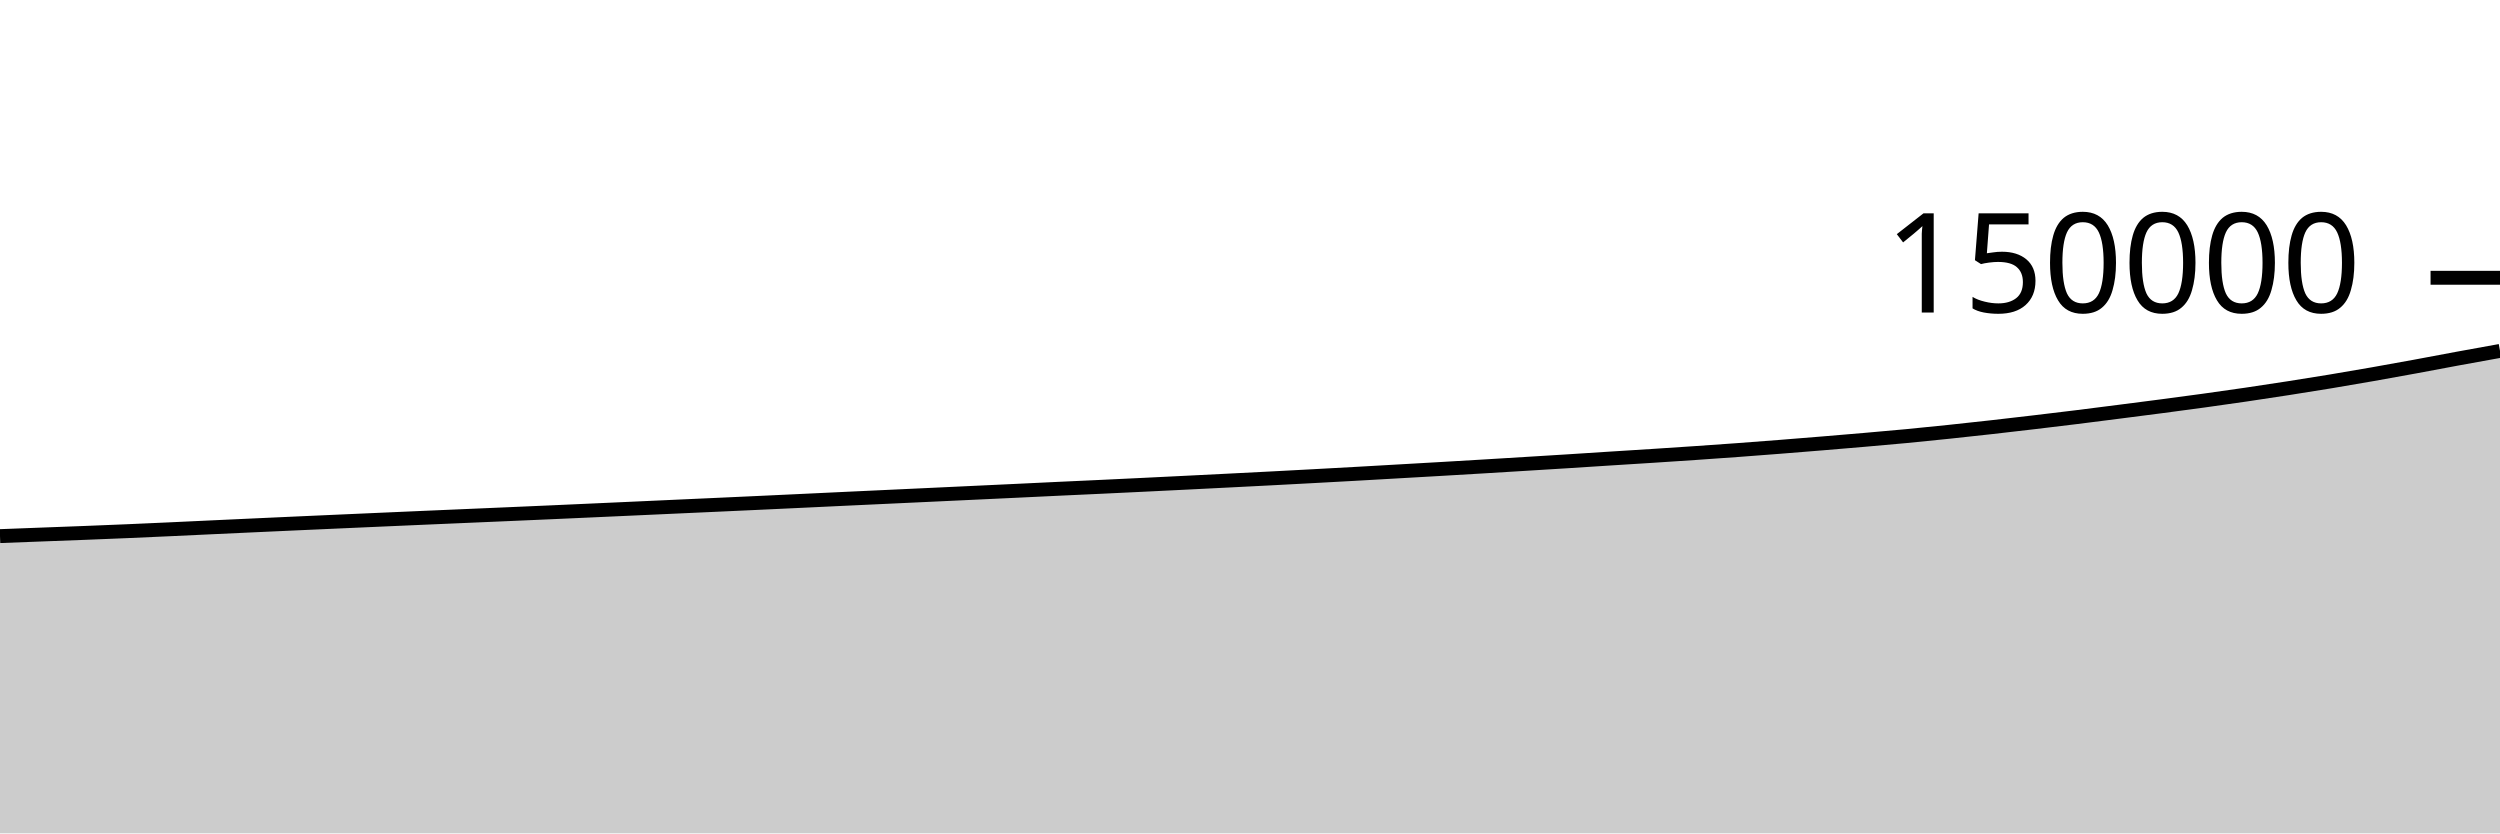
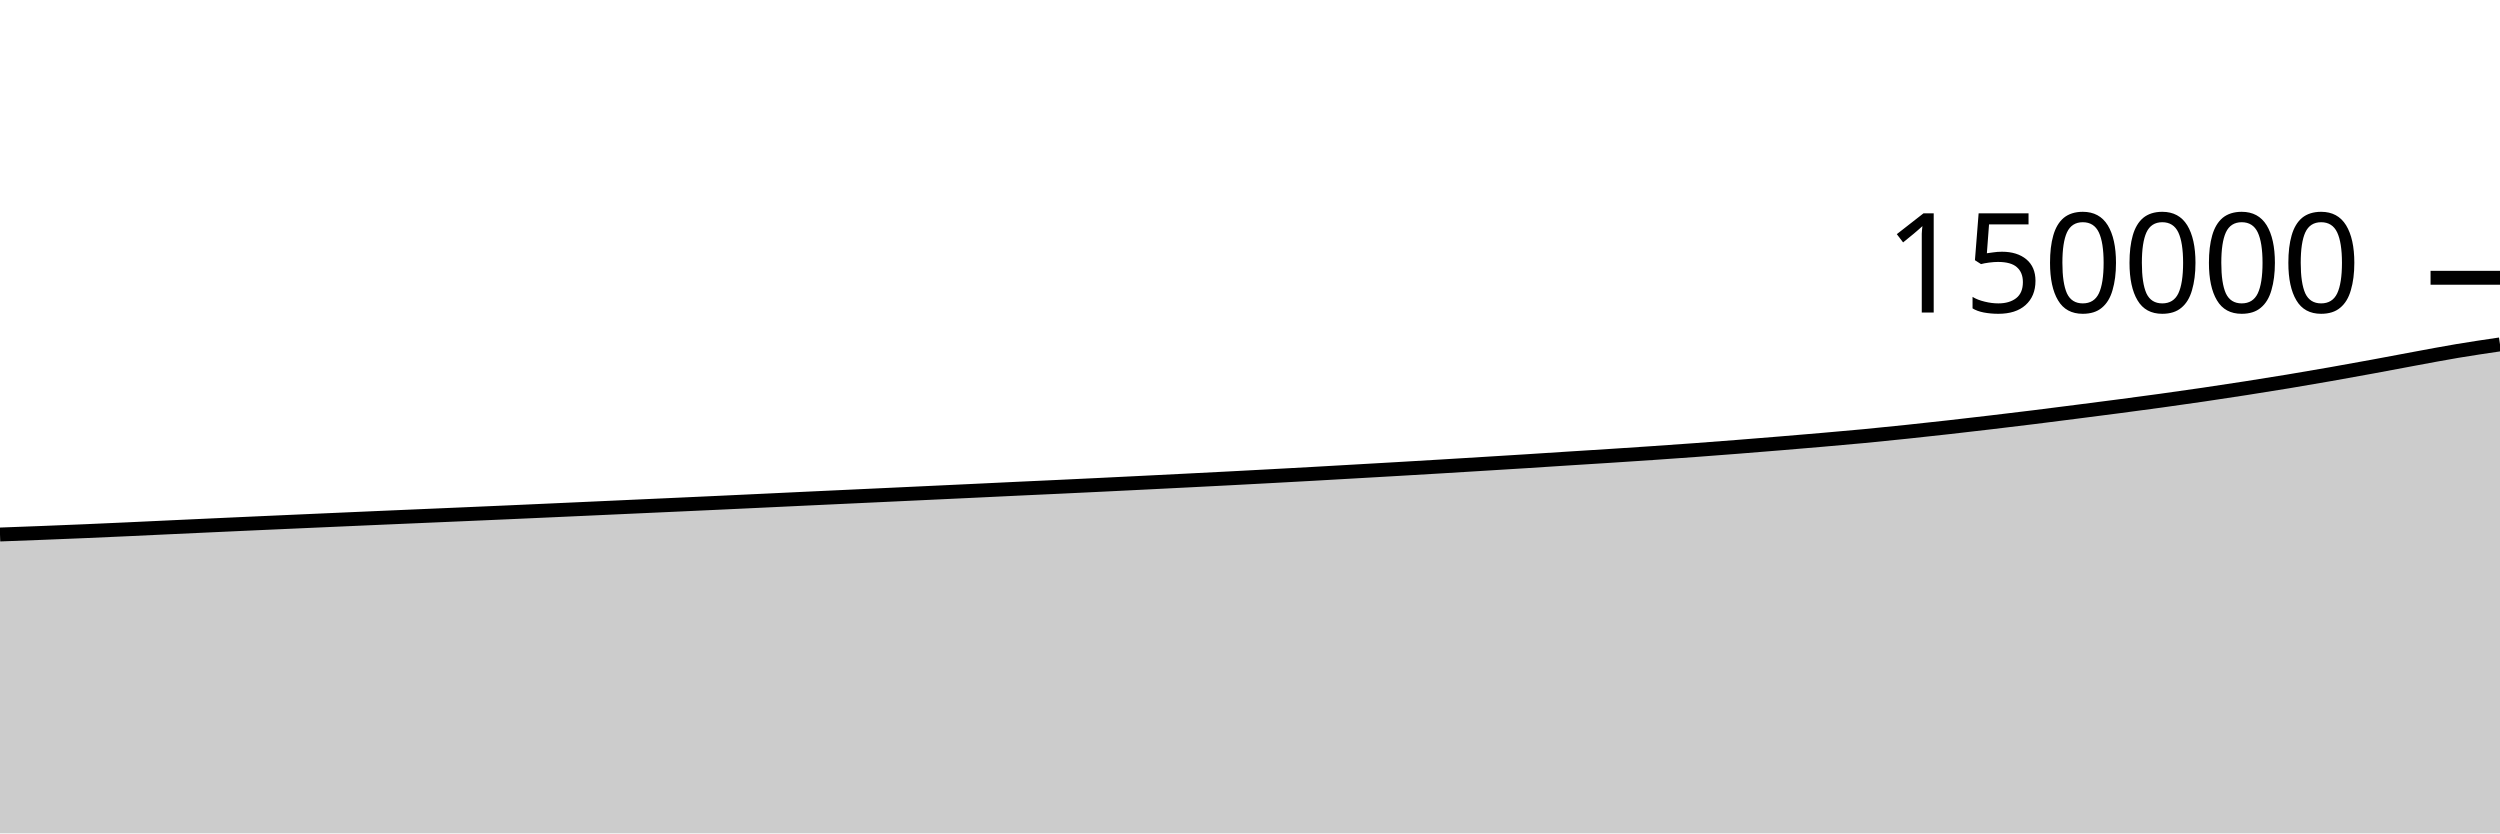
<svg xmlns="http://www.w3.org/2000/svg" viewBox="0 0 180 60">
  <g transform="translate(0,20)">
-     <path class="area" fill="rgba(0, 0, 0, 0.2)" d="M0,18.6C1.017,18.561,2.034,18.523,3.051,18.484C4.068,18.445,5.085,18.408,6.102,18.369C7.119,18.329,8.136,18.289,9.153,18.245C10.169,18.202,11.186,18.155,12.203,18.109C13.22,18.062,14.237,18.013,15.254,17.966C16.271,17.919,17.288,17.871,18.305,17.825C19.322,17.778,20.339,17.731,21.356,17.686C22.373,17.64,23.39,17.595,24.407,17.55C25.424,17.505,26.441,17.46,27.458,17.415C28.475,17.37,29.492,17.325,30.508,17.281C31.525,17.237,32.542,17.194,33.559,17.15C34.576,17.107,35.593,17.064,36.61,17.019C37.627,16.975,38.644,16.931,39.661,16.886C40.678,16.841,41.695,16.795,42.712,16.749C43.729,16.703,44.746,16.657,45.763,16.611C46.78,16.564,47.797,16.518,48.814,16.472C49.831,16.426,50.847,16.38,51.864,16.334C52.881,16.288,53.898,16.241,54.915,16.194C55.932,16.147,56.949,16.099,57.966,16.051C58.983,16.003,60,15.954,61.017,15.906C62.034,15.858,63.051,15.811,64.068,15.764C65.085,15.717,66.102,15.67,67.119,15.622C68.136,15.575,69.153,15.526,70.169,15.479C71.186,15.431,72.203,15.384,73.22,15.336C74.237,15.288,75.254,15.238,76.271,15.19C77.288,15.143,78.305,15.096,79.322,15.049C80.339,15.001,81.356,14.952,82.373,14.903C83.39,14.853,84.407,14.803,85.424,14.753C86.441,14.702,87.458,14.652,88.475,14.6C89.492,14.549,90.508,14.497,91.525,14.444C92.542,14.391,93.559,14.337,94.576,14.282C95.593,14.227,96.61,14.172,97.627,14.115C98.644,14.059,99.661,14,100.678,13.941C101.695,13.883,102.712,13.826,103.729,13.766C104.746,13.707,105.763,13.647,106.78,13.586C107.797,13.525,108.814,13.463,109.831,13.4C110.847,13.338,111.864,13.276,112.881,13.212C113.898,13.148,114.915,13.08,115.932,13.015C116.949,12.951,117.966,12.889,118.983,12.823C120,12.757,121.017,12.691,122.034,12.621C123.051,12.552,124.068,12.48,125.085,12.406C126.102,12.331,127.119,12.252,128.136,12.173C129.153,12.093,130.169,12.01,131.186,11.927C132.203,11.843,133.22,11.758,134.237,11.67C135.254,11.581,136.271,11.493,137.288,11.397C138.305,11.3,139.322,11.195,140.339,11.089C141.356,10.982,142.373,10.871,143.39,10.757C144.407,10.643,145.424,10.524,146.441,10.404C147.458,10.284,148.475,10.162,149.492,10.036C150.508,9.91,151.525,9.779,152.542,9.649C153.559,9.519,154.576,9.389,155.593,9.256C156.61,9.122,157.627,8.987,158.644,8.847C159.661,8.706,160.678,8.562,161.695,8.413C162.712,8.263,163.729,8.109,164.746,7.951C165.763,7.792,166.78,7.63,167.797,7.462C168.814,7.293,169.831,7.118,170.847,6.94C171.864,6.761,172.881,6.577,173.898,6.39C174.915,6.203,175.932,6.006,176.949,5.819C177.966,5.632,178.983,5.449,180,5.266L180,40C178.983,40,177.966,40,176.949,40C175.932,40,174.915,40,173.898,40C172.881,40,171.864,40,170.847,40C169.831,40,168.814,40,167.797,40C166.78,40,165.763,40,164.746,40C163.729,40,162.712,40,161.695,40C160.678,40,159.661,40,158.644,40C157.627,40,156.61,40,155.593,40C154.576,40,153.559,40,152.542,40C151.525,40,150.508,40,149.492,40C148.475,40,147.458,40,146.441,40C145.424,40,144.407,40,143.39,40C142.373,40,141.356,40,140.339,40C139.322,40,138.305,40,137.288,40C136.271,40,135.254,40,134.237,40C133.22,40,132.203,40,131.186,40C130.169,40,129.153,40,128.136,40C127.119,40,126.102,40,125.085,40C124.068,40,123.051,40,122.034,40C121.017,40,120,40,118.983,40C117.966,40,116.949,40,115.932,40C114.915,40,113.898,40,112.881,40C111.864,40,110.847,40,109.831,40C108.814,40,107.797,40,106.78,40C105.763,40,104.746,40,103.729,40C102.712,40,101.695,40,100.678,40C99.661,40,98.644,40,97.627,40C96.61,40,95.593,40,94.576,40C93.559,40,92.542,40,91.525,40C90.508,40,89.492,40,88.475,40C87.458,40,86.441,40,85.424,40C84.407,40,83.39,40,82.373,40C81.356,40,80.339,40,79.322,40C78.305,40,77.288,40,76.271,40C75.254,40,74.237,40,73.22,40C72.203,40,71.186,40,70.169,40C69.153,40,68.136,40,67.119,40C66.102,40,65.085,40,64.068,40C63.051,40,62.034,40,61.017,40C60,40,58.983,40,57.966,40C56.949,40,55.932,40,54.915,40C53.898,40,52.881,40,51.864,40C50.847,40,49.831,40,48.814,40C47.797,40,46.78,40,45.763,40C44.746,40,43.729,40,42.712,40C41.695,40,40.678,40,39.661,40C38.644,40,37.627,40,36.61,40C35.593,40,34.576,40,33.559,40C32.542,40,31.525,40,30.508,40C29.492,40,28.475,40,27.458,40C26.441,40,25.424,40,24.407,40C23.39,40,22.373,40,21.356,40C20.339,40,19.322,40,18.305,40C17.288,40,16.271,40,15.254,40C14.237,40,13.22,40,12.203,40C11.186,40,10.169,40,9.153,40C8.136,40,7.119,40,6.102,40C5.085,40,4.068,40,3.051,40C2.034,40,1.017,40,0,40Z" />
-     <path class="line" stroke="black" fill="none" d="M0,18.6C1.017,18.561,2.034,18.523,3.051,18.484C4.068,18.445,5.085,18.408,6.102,18.369C7.119,18.329,8.136,18.289,9.153,18.245C10.169,18.202,11.186,18.155,12.203,18.109C13.22,18.062,14.237,18.013,15.254,17.966C16.271,17.919,17.288,17.871,18.305,17.825C19.322,17.778,20.339,17.731,21.356,17.686C22.373,17.64,23.39,17.595,24.407,17.55C25.424,17.505,26.441,17.46,27.458,17.415C28.475,17.37,29.492,17.325,30.508,17.281C31.525,17.237,32.542,17.194,33.559,17.15C34.576,17.107,35.593,17.064,36.61,17.019C37.627,16.975,38.644,16.931,39.661,16.886C40.678,16.841,41.695,16.795,42.712,16.749C43.729,16.703,44.746,16.657,45.763,16.611C46.78,16.564,47.797,16.518,48.814,16.472C49.831,16.426,50.847,16.38,51.864,16.334C52.881,16.288,53.898,16.241,54.915,16.194C55.932,16.147,56.949,16.099,57.966,16.051C58.983,16.003,60,15.954,61.017,15.906C62.034,15.858,63.051,15.811,64.068,15.764C65.085,15.717,66.102,15.67,67.119,15.622C68.136,15.575,69.153,15.526,70.169,15.479C71.186,15.431,72.203,15.384,73.22,15.336C74.237,15.288,75.254,15.238,76.271,15.19C77.288,15.143,78.305,15.096,79.322,15.049C80.339,15.001,81.356,14.952,82.373,14.903C83.39,14.853,84.407,14.803,85.424,14.753C86.441,14.702,87.458,14.652,88.475,14.6C89.492,14.549,90.508,14.497,91.525,14.444C92.542,14.391,93.559,14.337,94.576,14.282C95.593,14.227,96.61,14.172,97.627,14.115C98.644,14.059,99.661,14,100.678,13.941C101.695,13.883,102.712,13.826,103.729,13.766C104.746,13.707,105.763,13.647,106.78,13.586C107.797,13.525,108.814,13.463,109.831,13.4C110.847,13.338,111.864,13.276,112.881,13.212C113.898,13.148,114.915,13.08,115.932,13.015C116.949,12.951,117.966,12.889,118.983,12.823C120,12.757,121.017,12.691,122.034,12.621C123.051,12.552,124.068,12.48,125.085,12.406C126.102,12.331,127.119,12.252,128.136,12.173C129.153,12.093,130.169,12.01,131.186,11.927C132.203,11.843,133.22,11.758,134.237,11.67C135.254,11.581,136.271,11.493,137.288,11.397C138.305,11.3,139.322,11.195,140.339,11.089C141.356,10.982,142.373,10.871,143.39,10.757C144.407,10.643,145.424,10.524,146.441,10.404C147.458,10.284,148.475,10.162,149.492,10.036C150.508,9.91,151.525,9.779,152.542,9.649C153.559,9.519,154.576,9.389,155.593,9.256C156.61,9.122,157.627,8.987,158.644,8.847C159.661,8.706,160.678,8.562,161.695,8.413C162.712,8.263,163.729,8.109,164.746,7.951C165.763,7.792,166.78,7.63,167.797,7.462C168.814,7.293,169.831,7.118,170.847,6.94C171.864,6.761,172.881,6.577,173.898,6.39C174.915,6.203,175.932,6.006,176.949,5.819C177.966,5.632,178.983,5.449,180,5.266" />
+     <path class="area" fill="rgba(0, 0, 0, 0.2)" d="M0,18.484C1.017,18.446,2.034,18.408,3.051,18.369C4.068,18.329,5.085,18.289,6.102,18.245C7.119,18.202,8.136,18.155,9.153,18.109C10.169,18.062,11.186,18.013,12.203,17.966C13.22,17.919,14.237,17.871,15.254,17.825C16.271,17.778,17.288,17.731,18.305,17.686C19.322,17.64,20.339,17.595,21.356,17.55C22.373,17.505,23.39,17.46,24.407,17.415C25.424,17.37,26.441,17.325,27.458,17.281C28.475,17.237,29.492,17.194,30.508,17.15C31.525,17.107,32.542,17.064,33.559,17.019C34.576,16.975,35.593,16.931,36.61,16.886C37.627,16.841,38.644,16.795,39.661,16.749C40.678,16.703,41.695,16.657,42.712,16.611C43.729,16.564,44.746,16.518,45.763,16.472C46.78,16.426,47.797,16.38,48.814,16.334C49.831,16.288,50.847,16.241,51.864,16.194C52.881,16.147,53.898,16.099,54.915,16.051C55.932,16.003,56.949,15.954,57.966,15.906C58.983,15.858,60,15.811,61.017,15.764C62.034,15.717,63.051,15.67,64.068,15.622C65.085,15.575,66.102,15.526,67.119,15.479C68.136,15.431,69.153,15.384,70.169,15.336C71.186,15.288,72.203,15.238,73.22,15.19C74.237,15.143,75.254,15.096,76.271,15.049C77.288,15.001,78.305,14.952,79.322,14.903C80.339,14.853,81.356,14.803,82.373,14.753C83.39,14.702,84.407,14.652,85.424,14.6C86.441,14.549,87.458,14.497,88.475,14.444C89.492,14.391,90.508,14.337,91.525,14.282C92.542,14.227,93.559,14.172,94.576,14.115C95.593,14.059,96.61,14,97.627,13.941C98.644,13.883,99.661,13.826,100.678,13.766C101.695,13.707,102.712,13.647,103.729,13.586C104.746,13.525,105.763,13.463,106.78,13.4C107.797,13.338,108.814,13.276,109.831,13.212C110.847,13.148,111.864,13.08,112.881,13.015C113.898,12.951,114.915,12.889,115.932,12.823C116.949,12.757,117.966,12.691,118.983,12.621C120,12.552,121.017,12.48,122.034,12.406C123.051,12.331,124.068,12.252,125.085,12.173C126.102,12.093,127.119,12.01,128.136,11.927C129.153,11.843,130.169,11.758,131.186,11.67C132.203,11.581,133.22,11.493,134.237,11.397C135.254,11.3,136.271,11.195,137.288,11.089C138.305,10.982,139.322,10.871,140.339,10.757C141.356,10.643,142.373,10.524,143.39,10.404C144.407,10.284,145.424,10.162,146.441,10.036C147.458,9.91,148.475,9.779,149.492,9.649C150.508,9.519,151.525,9.389,152.542,9.256C153.559,9.122,154.576,8.987,155.593,8.847C156.61,8.706,157.627,8.562,158.644,8.413C159.661,8.263,160.678,8.109,161.695,7.951C162.712,7.792,163.729,7.63,164.746,7.462C165.763,7.293,166.78,7.118,167.797,6.94C168.814,6.761,169.831,6.577,170.847,6.39C171.864,6.203,172.881,6.006,173.898,5.819C174.915,5.632,175.932,5.436,176.949,5.266C177.966,5.095,178.983,4.946,180,4.796L180,40C178.983,40,177.966,40,176.949,40C175.932,40,174.915,40,173.898,40C172.881,40,171.864,40,170.847,40C169.831,40,168.814,40,167.797,40C166.78,40,165.763,40,164.746,40C163.729,40,162.712,40,161.695,40C160.678,40,159.661,40,158.644,40C157.627,40,156.61,40,155.593,40C154.576,40,153.559,40,152.542,40C151.525,40,150.508,40,149.492,40C148.475,40,147.458,40,146.441,40C145.424,40,144.407,40,143.39,40C142.373,40,141.356,40,140.339,40C139.322,40,138.305,40,137.288,40C136.271,40,135.254,40,134.237,40C133.22,40,132.203,40,131.186,40C130.169,40,129.153,40,128.136,40C127.119,40,126.102,40,125.085,40C124.068,40,123.051,40,122.034,40C121.017,40,120,40,118.983,40C117.966,40,116.949,40,115.932,40C114.915,40,113.898,40,112.881,40C111.864,40,110.847,40,109.831,40C108.814,40,107.797,40,106.78,40C105.763,40,104.746,40,103.729,40C102.712,40,101.695,40,100.678,40C99.661,40,98.644,40,97.627,40C96.61,40,95.593,40,94.576,40C93.559,40,92.542,40,91.525,40C90.508,40,89.492,40,88.475,40C87.458,40,86.441,40,85.424,40C84.407,40,83.39,40,82.373,40C81.356,40,80.339,40,79.322,40C78.305,40,77.288,40,76.271,40C75.254,40,74.237,40,73.22,40C72.203,40,71.186,40,70.169,40C69.153,40,68.136,40,67.119,40C66.102,40,65.085,40,64.068,40C63.051,40,62.034,40,61.017,40C60,40,58.983,40,57.966,40C56.949,40,55.932,40,54.915,40C53.898,40,52.881,40,51.864,40C50.847,40,49.831,40,48.814,40C47.797,40,46.78,40,45.763,40C44.746,40,43.729,40,42.712,40C41.695,40,40.678,40,39.661,40C38.644,40,37.627,40,36.61,40C35.593,40,34.576,40,33.559,40C32.542,40,31.525,40,30.508,40C29.492,40,28.475,40,27.458,40C26.441,40,25.424,40,24.407,40C23.39,40,22.373,40,21.356,40C20.339,40,19.322,40,18.305,40C17.288,40,16.271,40,15.254,40C14.237,40,13.22,40,12.203,40C11.186,40,10.169,40,9.153,40C8.136,40,7.119,40,6.102,40C5.085,40,4.068,40,3.051,40C2.034,40,1.017,40,0,40Z" />
+     <path class="line" stroke="black" fill="none" d="M0,18.484C1.017,18.446,2.034,18.408,3.051,18.369C4.068,18.329,5.085,18.289,6.102,18.245C7.119,18.202,8.136,18.155,9.153,18.109C10.169,18.062,11.186,18.013,12.203,17.966C13.22,17.919,14.237,17.871,15.254,17.825C16.271,17.778,17.288,17.731,18.305,17.686C19.322,17.64,20.339,17.595,21.356,17.55C22.373,17.505,23.39,17.46,24.407,17.415C25.424,17.37,26.441,17.325,27.458,17.281C28.475,17.237,29.492,17.194,30.508,17.15C31.525,17.107,32.542,17.064,33.559,17.019C34.576,16.975,35.593,16.931,36.61,16.886C37.627,16.841,38.644,16.795,39.661,16.749C40.678,16.703,41.695,16.657,42.712,16.611C43.729,16.564,44.746,16.518,45.763,16.472C46.78,16.426,47.797,16.38,48.814,16.334C49.831,16.288,50.847,16.241,51.864,16.194C52.881,16.147,53.898,16.099,54.915,16.051C55.932,16.003,56.949,15.954,57.966,15.906C58.983,15.858,60,15.811,61.017,15.764C62.034,15.717,63.051,15.67,64.068,15.622C65.085,15.575,66.102,15.526,67.119,15.479C68.136,15.431,69.153,15.384,70.169,15.336C71.186,15.288,72.203,15.238,73.22,15.19C74.237,15.143,75.254,15.096,76.271,15.049C77.288,15.001,78.305,14.952,79.322,14.903C80.339,14.853,81.356,14.803,82.373,14.753C83.39,14.702,84.407,14.652,85.424,14.6C86.441,14.549,87.458,14.497,88.475,14.444C89.492,14.391,90.508,14.337,91.525,14.282C92.542,14.227,93.559,14.172,94.576,14.115C95.593,14.059,96.61,14,97.627,13.941C98.644,13.883,99.661,13.826,100.678,13.766C101.695,13.707,102.712,13.647,103.729,13.586C104.746,13.525,105.763,13.463,106.78,13.4C107.797,13.338,108.814,13.276,109.831,13.212C110.847,13.148,111.864,13.08,112.881,13.015C113.898,12.951,114.915,12.889,115.932,12.823C116.949,12.757,117.966,12.691,118.983,12.621C120,12.552,121.017,12.48,122.034,12.406C123.051,12.331,124.068,12.252,125.085,12.173C126.102,12.093,127.119,12.01,128.136,11.927C129.153,11.843,130.169,11.758,131.186,11.67C132.203,11.581,133.22,11.493,134.237,11.397C135.254,11.3,136.271,11.195,137.288,11.089C138.305,10.982,139.322,10.871,140.339,10.757C141.356,10.643,142.373,10.524,143.39,10.404C144.407,10.284,145.424,10.162,146.441,10.036C147.458,9.91,148.475,9.779,149.492,9.649C150.508,9.519,151.525,9.389,152.542,9.256C153.559,9.122,154.576,8.987,155.593,8.847C156.61,8.706,157.627,8.562,158.644,8.413C159.661,8.263,160.678,8.109,161.695,7.951C162.712,7.792,163.729,7.63,164.746,7.462C165.763,7.293,166.78,7.118,167.797,6.94C168.814,6.761,169.831,6.577,170.847,6.39C171.864,6.203,172.881,6.006,173.898,5.819C174.915,5.632,175.932,5.436,176.949,5.266C177.966,5.095,178.983,4.946,180,4.796" />
    <path class="axis-ceiling" stroke-width="1" stroke="black" fill="none" d="M175,0L180,0" />
    <text class="axis-ceiling-label" font-family="sans-serif" text-anchor="end" font-size="10px" x="170" y="2.5">150000</text>
  </g>
</svg>
